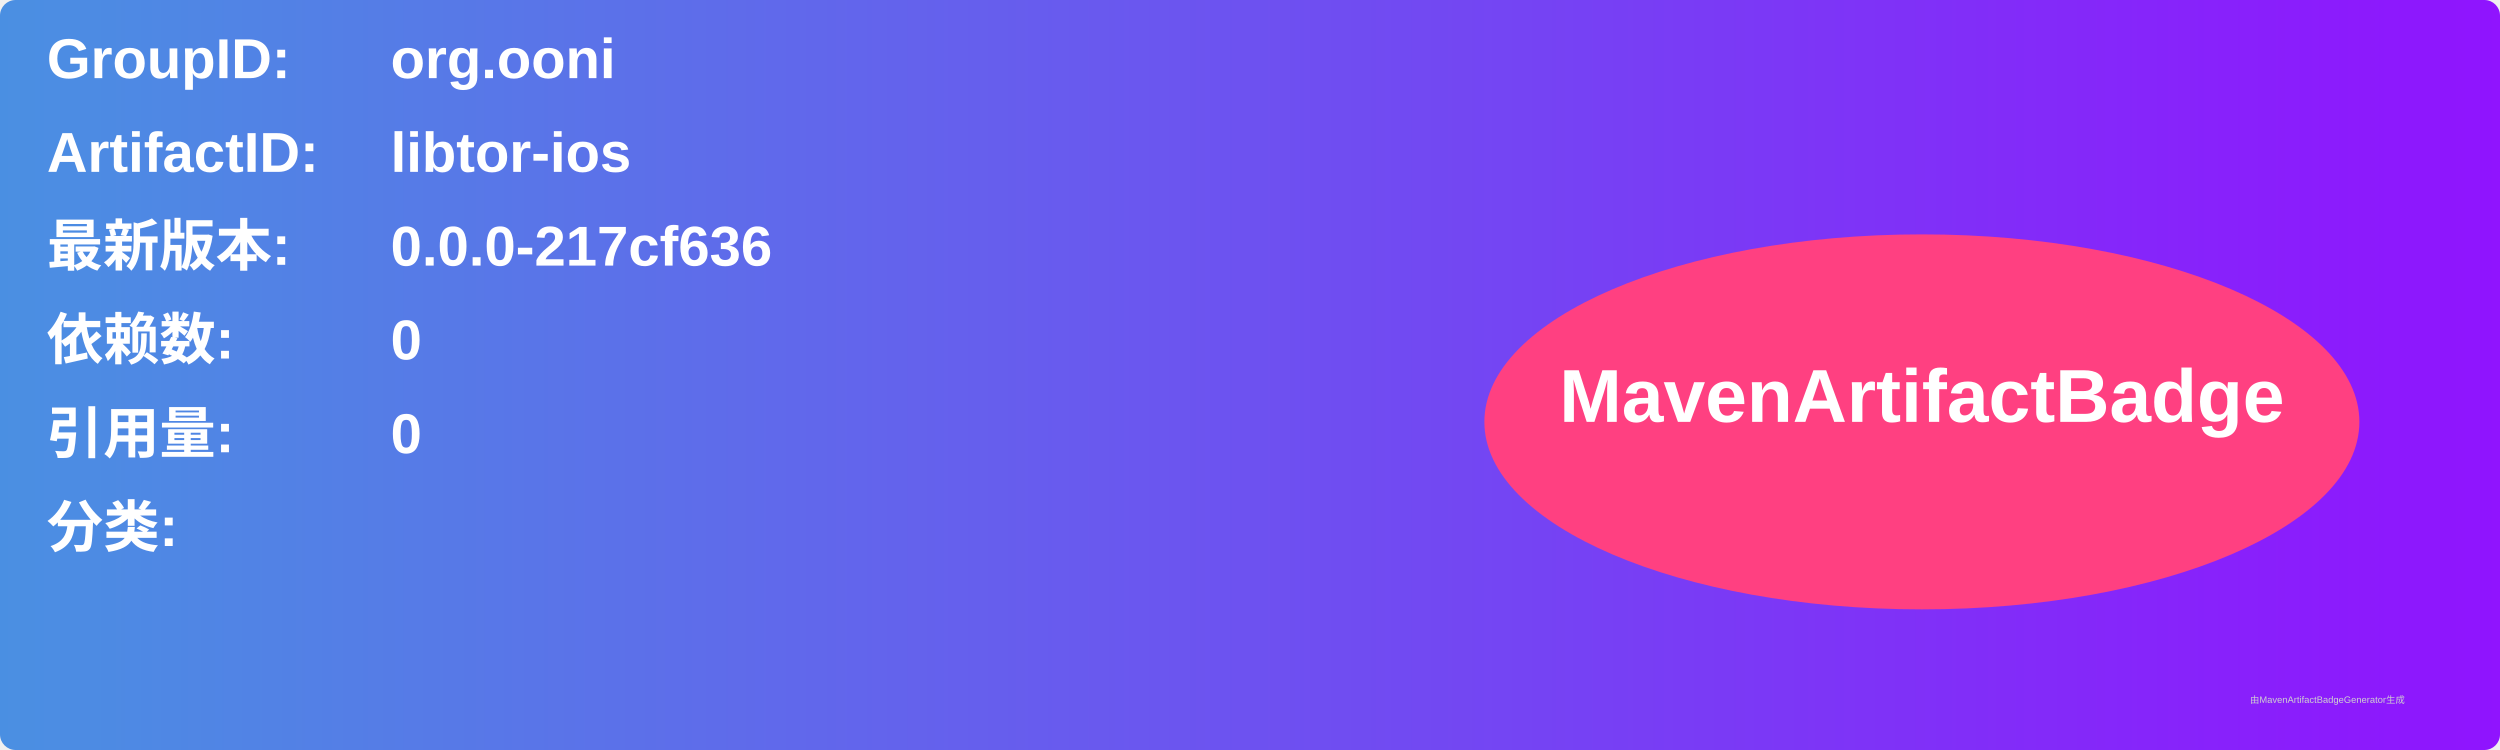
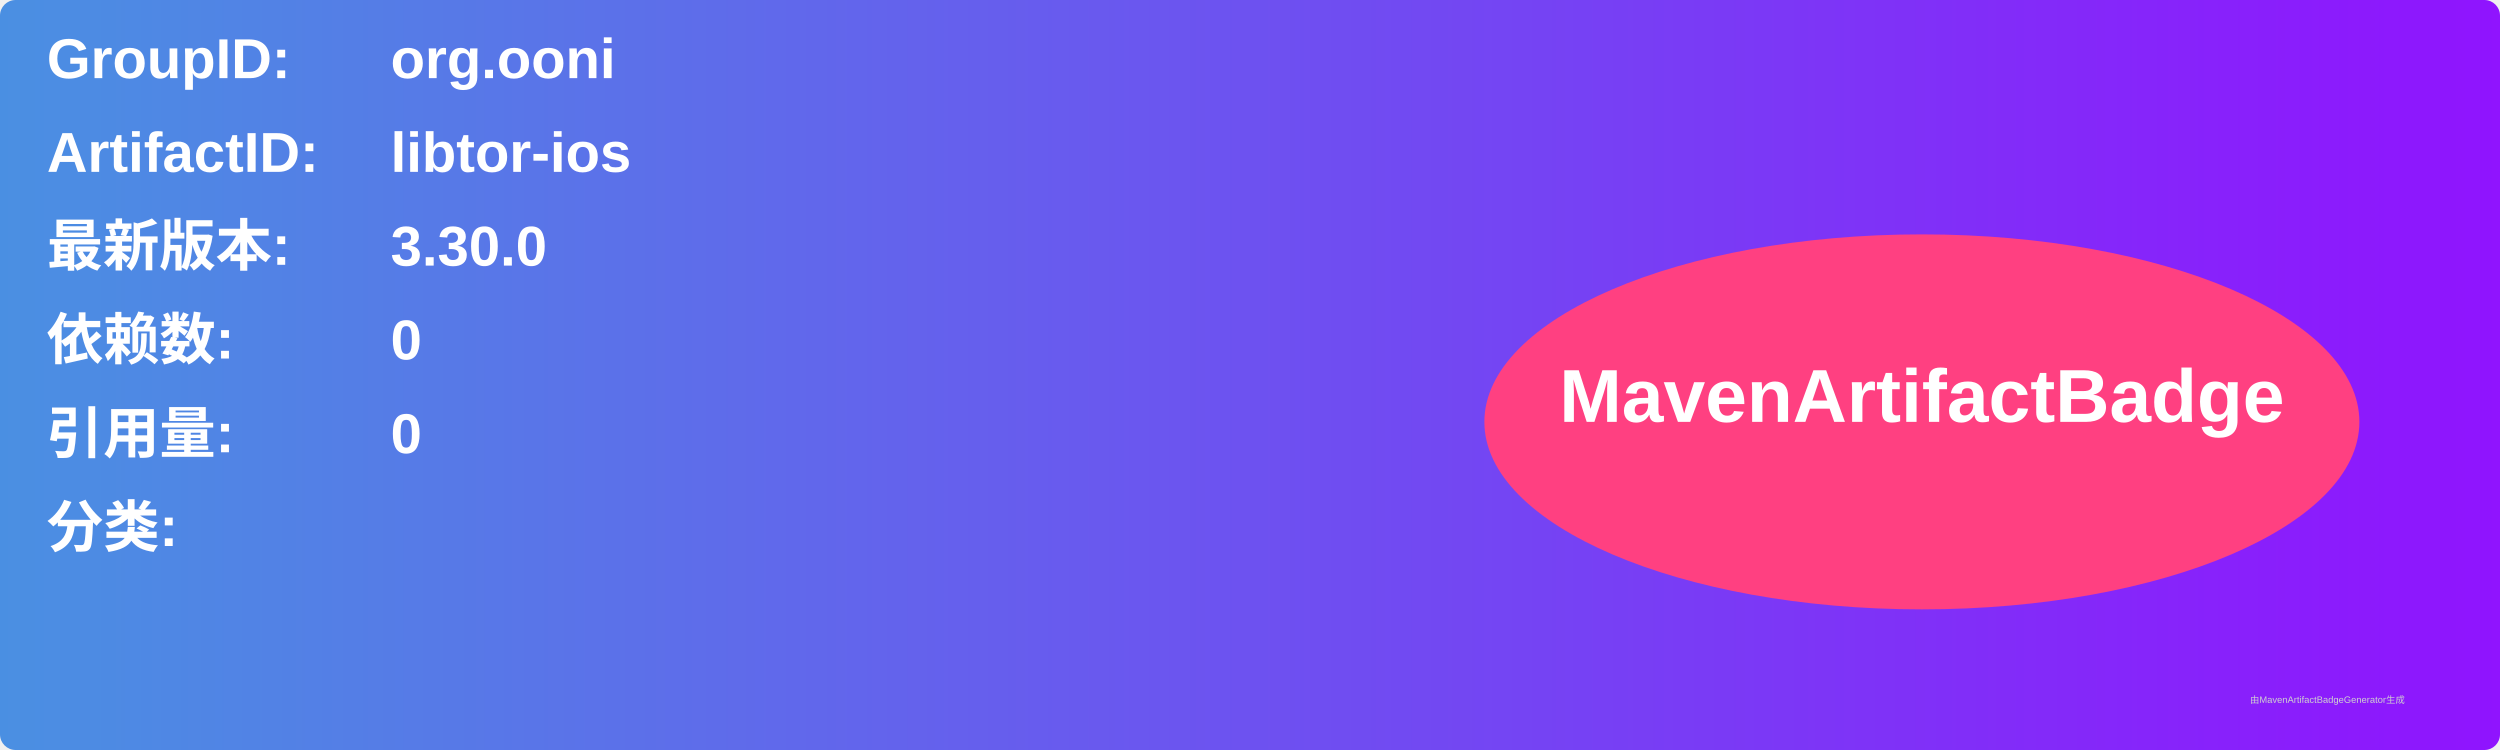
<svg xmlns="http://www.w3.org/2000/svg" width="800" height="240" viewBox="0 0 800 240">
  <linearGradient id="grad" x1="0%" y1="0%" x2="100%" y2="0%">
    <stop offset="0%" stop-color="#4a90e2" />
    <stop offset="100%" stop-color="#9013fe" />
  </linearGradient>
  <rect width="100%" height="100%" rx="5" ry="5" fill="url(#grad)" />
  <g transform="translate(15, 15)">
    <text x="0" y="10" font-family="Arial" font-size="18" fill="white" font-weight="bold" width="260">GroupID:</text>
    <text x="110" y="10" font-family="Arial" font-size="18" fill="white" font-weight="bold" width="460">org.ooni</text>
    <text x="0" y="40" font-family="Arial" font-size="18" fill="white" font-weight="bold" width="260">ArtifactID:</text>
    <text x="110" y="40" font-family="Arial" font-size="18" fill="white" font-weight="bold" width="460">libtor-ios</text>
    <text x="0" y="70" font-family="Arial" font-size="18" fill="white" font-weight="bold">最新版本:</text>
    <text x="110" y="70" font-family="Arial" font-size="18" fill="white" font-weight="bold">
-       <tspan font-weight="bold">0.0.0-217cf636</tspan>
+       <tspan font-weight="bold">3.30.0</tspan>
    </text>
    <text x="0" y="100" font-family="Arial" font-size="18" fill="white" font-weight="bold">依赖数: </text>
    <text x="110" y="100" font-family="Arial" font-size="18" fill="white">
      <tspan font-weight="bold">0</tspan>
    </text>
    <text x="0" y="130" font-family="Arial" font-size="18" fill="white" font-weight="bold">引用量: </text>
    <text x="110" y="130" font-family="Arial" font-size="18" fill="white">
      <tspan font-weight="bold">0</tspan>
    </text>
    <text x="0" y="160" font-family="Arial" font-size="18" fill="white" font-weight="bold">分类:</text>
    <text x="10" y="190" font-family="Arial" font-size="10" fill="white">
      <tspan font-weight="bold" />
    </text>
    <ellipse cx="600" cy="120" rx="140" ry="60" fill="#ff4081" />
    <text x="600" y="120" text-anchor="middle" font-family="Arial" font-size="24" fill="white" font-weight="bold">MavenArtifactBadge</text>
  </g>
  <text x="720" y="225" font-family="Arial" font-size="3" fill="#d0d0d0">由MavenArtifactBadgeGenerator生成</text>
</svg>
